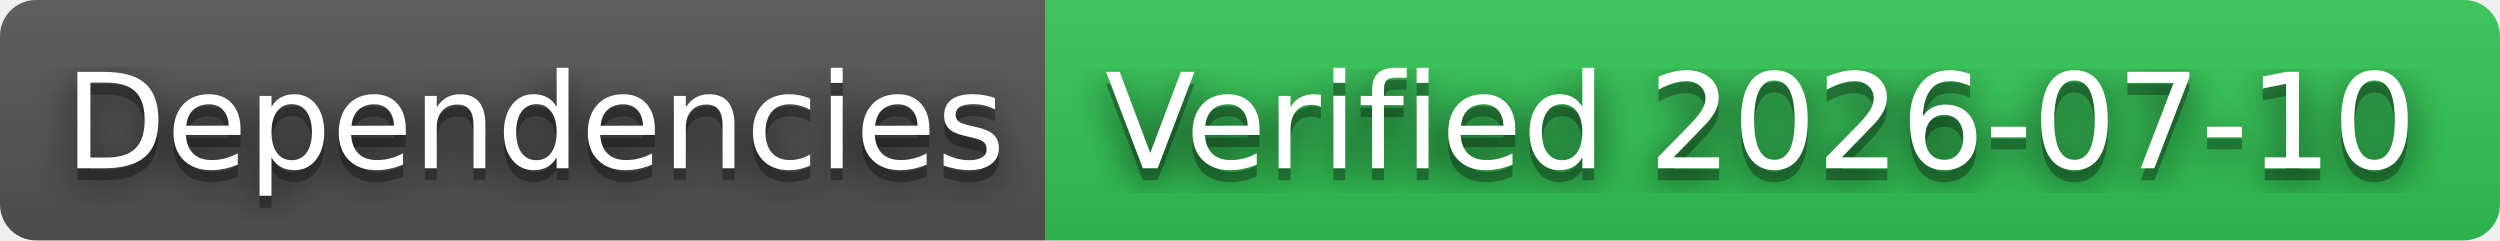
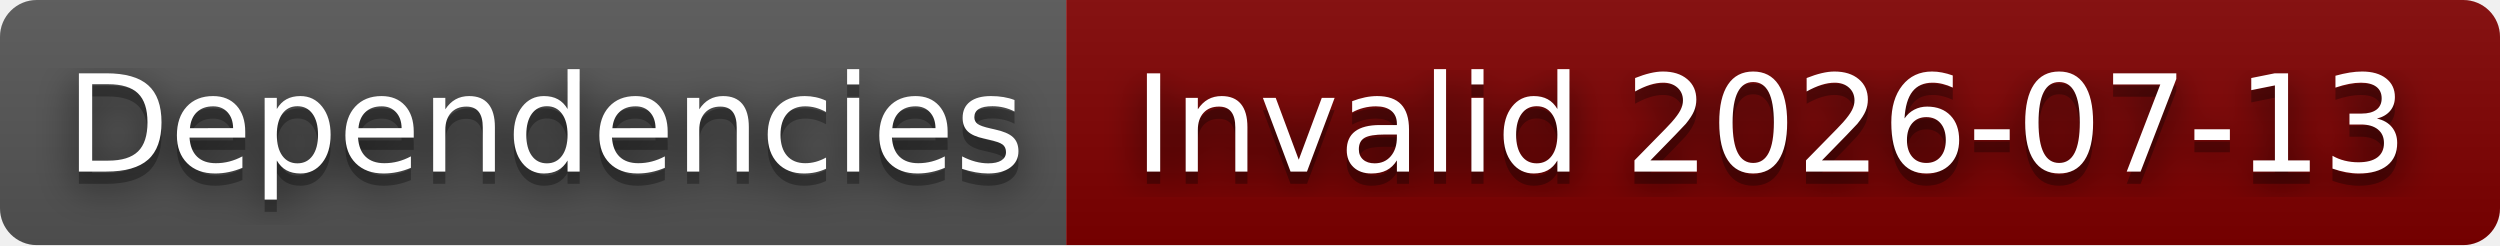
- <svg xmlns="http://www.w3.org/2000/svg" width="208" height="20" role="img" aria-label="Dependencies: Verified 2026-07-10">
+ <svg xmlns="http://www.w3.org/2000/svg" width="204" height="20" role="img" aria-label="Dependencies: Invalid 2026-07-13">
  <filter id="blur">
    <feGaussianBlur stdDeviation="16" />
  </filter>
  <linearGradient id="s" x2="0" y2="100%">
    <stop offset="0" stop-color="#bbb" stop-opacity=".1" />
    <stop offset="1" stop-opacity=".1" />
  </linearGradient>
  <clipPath id="r">
-     <rect width="208" height="20" rx="3" />
+     <rect width="204" height="20" rx="3" />
  </clipPath>
  <g clip-path="url(#r)">
    <rect width="87" height="20" fill="#555" />
-     <rect x="87" width="121" height="20" fill="#31c653" />
-     <rect width="208" height="20" fill="url(#s)" />
+     <rect x="87" width="117" height="20" fill="#800000" />
+     <rect width="204" height="20" fill="url(#s)" />
  </g>
  <g fill="#fff" text-anchor="middle" font-family="Verdana,Geneva,DejaVu Sans,sans-serif" text-rendering="geometricPrecision" font-size="110">
    <g transform="scale(.1)">
      <g aria-hidden="true" fill="#010101">
        <text x="445" y="150" fill-opacity=".8" filter="url(#blur)" textLength="770">Dependencies</text>
        <text x="445" y="150" fill-opacity=".3" textLength="770">Dependencies</text>
      </g>
      <text x="445" y="140" textLength="770">Dependencies</text>
    </g>
    <g transform="scale(.1)">
      <g aria-hidden="true" fill="#010101">
-         <text x="1465" y="150" fill-opacity=".8" filter="url(#blur)" textLength="1110">Verified 2026-07-10</text>
-         <text x="1465" y="150" fill-opacity=".3" textLength="1110">Verified 2026-07-10</text>
+         <text x="1445" y="150" fill-opacity=".8" filter="url(#blur)" textLength="1070">Invalid 2026-07-13</text>
+         <text x="1445" y="150" fill-opacity=".3" textLength="1070">Invalid 2026-07-13</text>
      </g>
-       <text x="1465" y="140" textLength="1110">Verified 2026-07-10</text>
+       <text x="1445" y="140" textLength="1070">Invalid 2026-07-13</text>
    </g>
  </g>
</svg>
